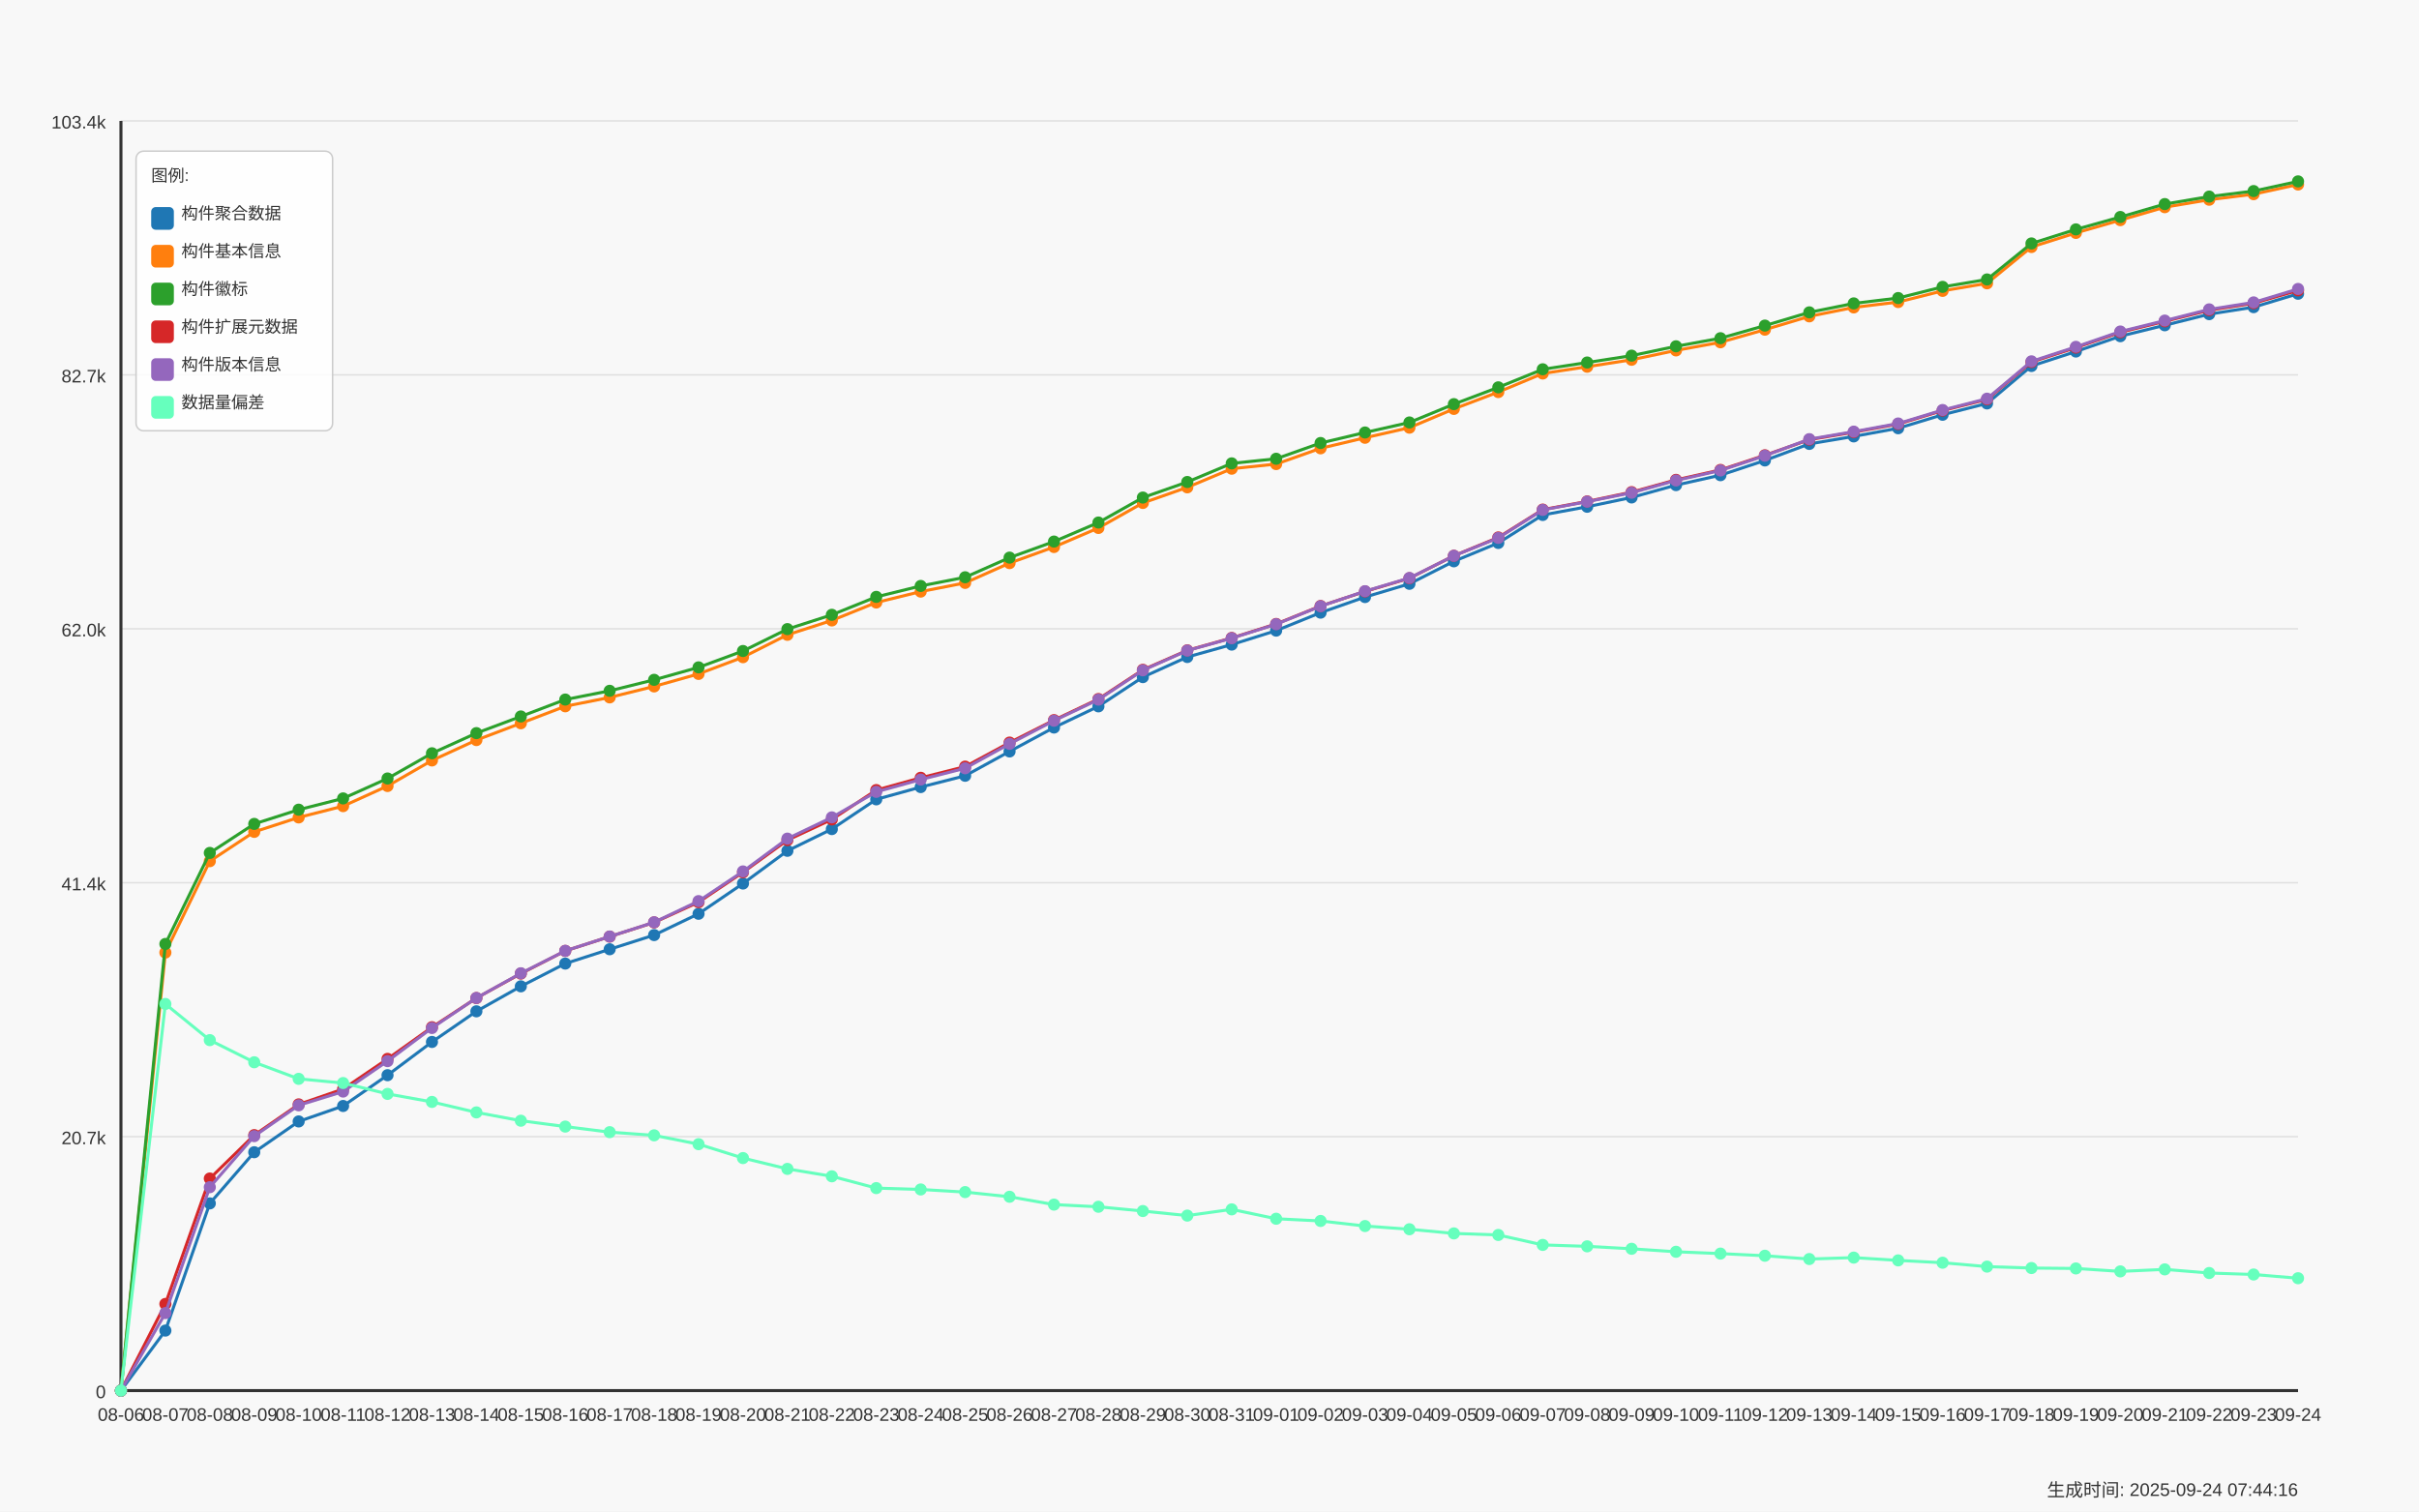
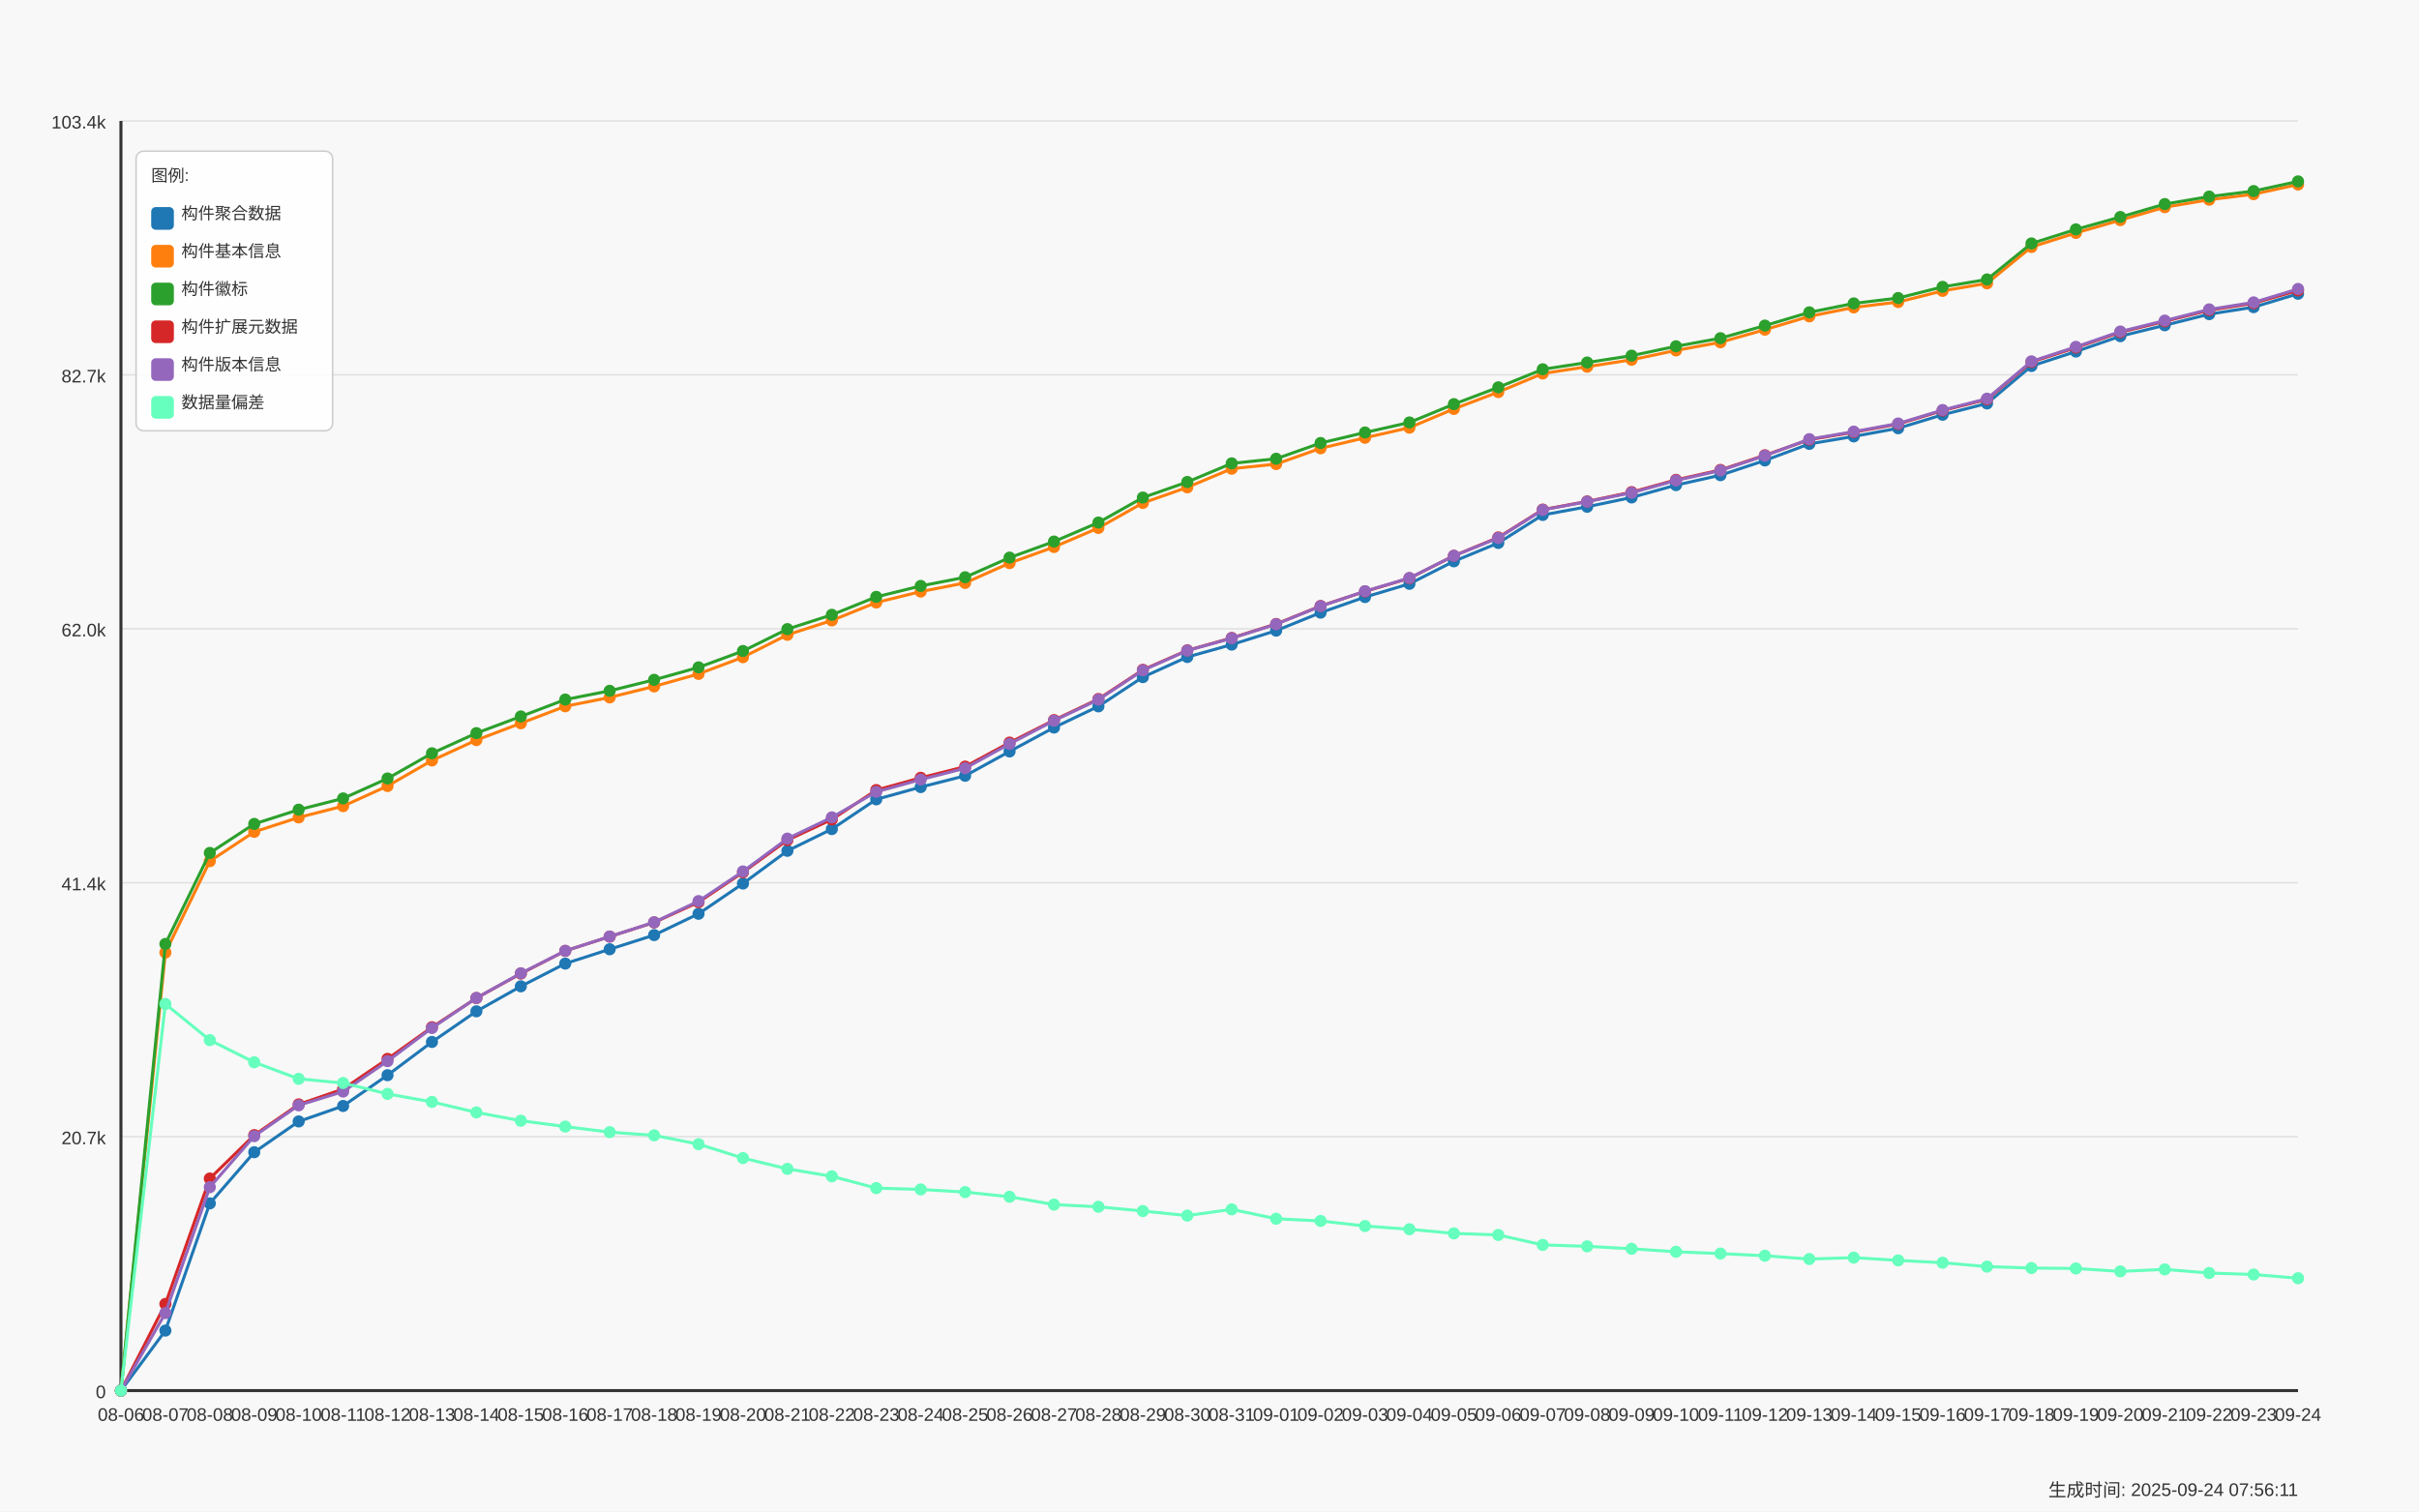
<svg xmlns="http://www.w3.org/2000/svg" width="1600" height="1000" viewBox="0 0 1600 1000">
  <style>
  text {
    font-family: Arial, sans-serif;
    font-size: 12px;
    fill: #333;
  }
  .axis-label { font-size: 14px; }
  .title { font-size: 18px; font-weight: bold; }
  .legend-item { font-size: 11px; }
  .legend-box { fill: white; fill-opacity: 0.85; stroke: #cccccc; stroke-width: 1; rx: 5; }
</style>
  <text x="800.0" y="30" text-anchor="middle" class="title">Daily Data Growth Trend</text>
  <text x="800.0" y="980" text-anchor="middle" class="axis-label">Date</text>
  <g transform="rotate(-90)">
    <text x="-500.0" y="20" text-anchor="middle" class="axis-label">Count</text>
  </g>
  <rect x="0" y="0" width="1600" height="1000" fill="#f8f8f8" />
  <line x1="80" y1="920.0" x2="1520" y2="920.0" stroke="#e0e0e0" stroke-width="1" />
  <text x="70" y="925.0" text-anchor="end">0</text>
  <line x1="80" y1="752.0" x2="1520" y2="752.0" stroke="#e0e0e0" stroke-width="1" />
  <text x="70" y="757.0" text-anchor="end">20.7k</text>
  <line x1="80" y1="584.0" x2="1520" y2="584.0" stroke="#e0e0e0" stroke-width="1" />
  <text x="70" y="589.0" text-anchor="end">41.4k</text>
  <line x1="80" y1="416.0" x2="1520" y2="416.0" stroke="#e0e0e0" stroke-width="1" />
  <text x="70" y="421.0" text-anchor="end">62.0k</text>
  <line x1="80" y1="248.0" x2="1520" y2="248.0" stroke="#e0e0e0" stroke-width="1" />
  <text x="70" y="253.0" text-anchor="end">82.7k</text>
  <line x1="80" y1="80.0" x2="1520" y2="80.0" stroke="#e0e0e0" stroke-width="1" />
  <text x="70" y="85.0" text-anchor="end">103.4k</text>
  <line x1="80" y1="80" x2="80" y2="920" stroke="#333333" stroke-width="2" />
  <line x1="80" y1="920" x2="1520" y2="920" stroke="#333333" stroke-width="2" />
  <circle cx="80.0" cy="920.0" r="4" fill="#1f77b4" />
  <circle cx="109.388" cy="880.295" r="4" fill="#1f77b4" />
  <circle cx="138.776" cy="796.149" r="4" fill="#1f77b4" />
  <circle cx="168.163" cy="762.3" r="4" fill="#1f77b4" />
  <circle cx="197.551" cy="741.928" r="4" fill="#1f77b4" />
  <circle cx="226.939" cy="731.701" r="4" fill="#1f77b4" />
  <circle cx="256.327" cy="711.329" r="4" fill="#1f77b4" />
  <circle cx="285.714" cy="689.34" r="4" fill="#1f77b4" />
  <circle cx="315.102" cy="669.073" r="4" fill="#1f77b4" />
  <circle cx="344.49" cy="652.551" r="4" fill="#1f77b4" />
  <circle cx="373.878" cy="637.483" r="4" fill="#1f77b4" />
  <circle cx="403.265" cy="628.011" r="4" fill="#1f77b4" />
  <circle cx="432.653" cy="618.637" r="4" fill="#1f77b4" />
  <circle cx="462.041" cy="604.544" r="4" fill="#1f77b4" />
  <circle cx="491.429" cy="584.529" r="4" fill="#1f77b4" />
  <circle cx="520.816" cy="562.881" r="4" fill="#1f77b4" />
  <circle cx="550.204" cy="548.512" r="4" fill="#1f77b4" />
  <circle cx="579.592" cy="528.846" r="4" fill="#1f77b4" />
  <circle cx="608.98" cy="520.723" r="4" fill="#1f77b4" />
  <circle cx="638.367" cy="513.242" r="4" fill="#1f77b4" />
  <circle cx="667.755" cy="497.15" r="4" fill="#1f77b4" />
  <circle cx="697.143" cy="481.326" r="4" fill="#1f77b4" />
  <circle cx="726.531" cy="467.314" r="4" fill="#1f77b4" />
  <circle cx="755.918" cy="447.974" r="4" fill="#1f77b4" />
  <circle cx="785.306" cy="434.66" r="4" fill="#1f77b4" />
  <circle cx="814.694" cy="426.456" r="4" fill="#1f77b4" />
  <circle cx="844.082" cy="417.204" r="4" fill="#1f77b4" />
  <circle cx="873.469" cy="405.32" r="4" fill="#1f77b4" />
  <circle cx="902.857" cy="395.004" r="4" fill="#1f77b4" />
  <circle cx="932.245" cy="386.239" r="4" fill="#1f77b4" />
  <circle cx="961.633" cy="371.358" r="4" fill="#1f77b4" />
  <circle cx="991.02" cy="359.214" r="4" fill="#1f77b4" />
  <circle cx="1020.408" cy="340.693" r="4" fill="#1f77b4" />
  <circle cx="1049.796" cy="335.267" r="4" fill="#1f77b4" />
  <circle cx="1079.184" cy="329.11" r="4" fill="#1f77b4" />
  <circle cx="1108.571" cy="320.946" r="4" fill="#1f77b4" />
  <circle cx="1137.959" cy="314.383" r="4" fill="#1f77b4" />
  <circle cx="1167.347" cy="304.627" r="4" fill="#1f77b4" />
  <circle cx="1196.735" cy="293.686" r="4" fill="#1f77b4" />
  <circle cx="1226.122" cy="288.714" r="4" fill="#1f77b4" />
  <circle cx="1255.51" cy="283.321" r="4" fill="#1f77b4" />
  <circle cx="1284.898" cy="274.394" r="4" fill="#1f77b4" />
  <circle cx="1314.286" cy="266.904" r="4" fill="#1f77b4" />
  <circle cx="1343.673" cy="242.137" r="4" fill="#1f77b4" />
  <circle cx="1373.061" cy="232.568" r="4" fill="#1f77b4" />
  <circle cx="1402.449" cy="222.415" r="4" fill="#1f77b4" />
  <circle cx="1431.837" cy="215.201" r="4" fill="#1f77b4" />
  <circle cx="1461.224" cy="207.842" r="4" fill="#1f77b4" />
  <circle cx="1490.612" cy="203.204" r="4" fill="#1f77b4" />
  <circle cx="1520.0" cy="194.342" r="4" fill="#1f77b4" />
  <path d="M 80.0 920.0 L 109.388 880.295 L 138.776 796.149 L 168.163 762.3 L 197.551 741.928 L 226.939 731.701 L 256.327 711.329 L 285.714 689.34 L 315.102 669.073 L 344.49 652.551 L 373.878 637.483 L 403.265 628.011 L 432.653 618.637 L 462.041 604.544 L 491.429 584.529 L 520.816 562.881 L 550.204 548.512 L 579.592 528.846 L 608.98 520.723 L 638.367 513.242 L 667.755 497.15 L 697.143 481.326 L 726.531 467.314 L 755.918 447.974 L 785.306 434.66 L 814.694 426.456 L 844.082 417.204 L 873.469 405.32 L 902.857 395.004 L 932.245 386.239 L 961.633 371.358 L 991.02 359.214 L 1020.408 340.693 L 1049.796 335.267 L 1079.184 329.11 L 1108.571 320.946 L 1137.959 314.383 L 1167.347 304.627 L 1196.735 293.686 L 1226.122 288.714 L 1255.51 283.321 L 1284.898 274.394 L 1314.286 266.904 L 1343.673 242.137 L 1373.061 232.568 L 1402.449 222.415 L 1431.837 215.201 L 1461.224 207.842 L 1490.612 203.204 L 1520.0 194.342" fill="none" stroke="#1f77b4" stroke-width="2" />
  <circle cx="80.0" cy="920.0" r="4" fill="#ff7f0e" />
  <circle cx="109.388" cy="630.204" r="4" fill="#ff7f0e" />
  <circle cx="138.776" cy="569.745" r="4" fill="#ff7f0e" />
  <circle cx="168.163" cy="550.356" r="4" fill="#ff7f0e" />
  <circle cx="197.551" cy="540.803" r="4" fill="#ff7f0e" />
  <circle cx="226.939" cy="533.33" r="4" fill="#ff7f0e" />
  <circle cx="256.327" cy="520.008" r="4" fill="#ff7f0e" />
  <circle cx="285.714" cy="503.104" r="4" fill="#ff7f0e" />
  <circle cx="315.102" cy="489.62" r="4" fill="#ff7f0e" />
  <circle cx="344.49" cy="478.508" r="4" fill="#ff7f0e" />
  <circle cx="373.878" cy="467.266" r="4" fill="#ff7f0e" />
  <circle cx="403.265" cy="461.393" r="4" fill="#ff7f0e" />
  <circle cx="432.653" cy="454.123" r="4" fill="#ff7f0e" />
  <circle cx="462.041" cy="445.853" r="4" fill="#ff7f0e" />
  <circle cx="491.429" cy="434.79" r="4" fill="#ff7f0e" />
  <circle cx="520.816" cy="419.982" r="4" fill="#ff7f0e" />
  <circle cx="550.204" cy="410.478" r="4" fill="#ff7f0e" />
  <circle cx="579.592" cy="398.61" r="4" fill="#ff7f0e" />
  <circle cx="608.98" cy="391.389" r="4" fill="#ff7f0e" />
  <circle cx="638.367" cy="385.63" r="4" fill="#ff7f0e" />
  <circle cx="667.755" cy="372.544" r="4" fill="#ff7f0e" />
  <circle cx="697.143" cy="361.894" r="4" fill="#ff7f0e" />
  <circle cx="726.531" cy="349.287" r="4" fill="#ff7f0e" />
  <circle cx="755.918" cy="332.749" r="4" fill="#ff7f0e" />
  <circle cx="785.306" cy="322.417" r="4" fill="#ff7f0e" />
  <circle cx="814.694" cy="310.086" r="4" fill="#ff7f0e" />
  <circle cx="844.082" cy="307.024" r="4" fill="#ff7f0e" />
  <circle cx="873.469" cy="296.594" r="4" fill="#ff7f0e" />
  <circle cx="902.857" cy="289.616" r="4" fill="#ff7f0e" />
  <circle cx="932.245" cy="282.939" r="4" fill="#ff7f0e" />
  <circle cx="961.633" cy="270.527" r="4" fill="#ff7f0e" />
  <circle cx="991.02" cy="259.382" r="4" fill="#ff7f0e" />
  <circle cx="1020.408" cy="247.1" r="4" fill="#ff7f0e" />
  <circle cx="1049.796" cy="242.616" r="4" fill="#ff7f0e" />
  <circle cx="1079.184" cy="238.019" r="4" fill="#ff7f0e" />
  <circle cx="1108.571" cy="231.821" r="4" fill="#ff7f0e" />
  <circle cx="1137.959" cy="226.444" r="4" fill="#ff7f0e" />
  <circle cx="1167.347" cy="218.101" r="4" fill="#ff7f0e" />
  <circle cx="1196.735" cy="209.304" r="4" fill="#ff7f0e" />
  <circle cx="1226.122" cy="203.374" r="4" fill="#ff7f0e" />
  <circle cx="1255.51" cy="199.825" r="4" fill="#ff7f0e" />
  <circle cx="1284.898" cy="192.433" r="4" fill="#ff7f0e" />
  <circle cx="1314.286" cy="187.437" r="4" fill="#ff7f0e" />
  <circle cx="1343.673" cy="163.401" r="4" fill="#ff7f0e" />
  <circle cx="1373.061" cy="154.092" r="4" fill="#ff7f0e" />
  <circle cx="1402.449" cy="145.636" r="4" fill="#ff7f0e" />
  <circle cx="1431.837" cy="137.083" r="4" fill="#ff7f0e" />
  <circle cx="1461.224" cy="132.128" r="4" fill="#ff7f0e" />
  <circle cx="1490.612" cy="128.472" r="4" fill="#ff7f0e" />
  <circle cx="1520.0" cy="122.055" r="4" fill="#ff7f0e" />
  <path d="M 80.0 920.0 L 109.388 630.204 L 138.776 569.745 L 168.163 550.356 L 197.551 540.803 L 226.939 533.33 L 256.327 520.008 L 285.714 503.104 L 315.102 489.62 L 344.49 478.508 L 373.878 467.266 L 403.265 461.393 L 432.653 454.123 L 462.041 445.853 L 491.429 434.79 L 520.816 419.982 L 550.204 410.478 L 579.592 398.61 L 608.98 391.389 L 638.367 385.63 L 667.755 372.544 L 697.143 361.894 L 726.531 349.287 L 755.918 332.749 L 785.306 322.417 L 814.694 310.086 L 844.082 307.024 L 873.469 296.594 L 902.857 289.616 L 932.245 282.939 L 961.633 270.527 L 991.02 259.382 L 1020.408 247.1 L 1049.796 242.616 L 1079.184 238.019 L 1108.571 231.821 L 1137.959 226.444 L 1167.347 218.101 L 1196.735 209.304 L 1226.122 203.374 L 1255.51 199.825 L 1284.898 192.433 L 1314.286 187.437 L 1343.673 163.401 L 1373.061 154.092 L 1402.449 145.636 L 1431.837 137.083 L 1461.224 132.128 L 1490.612 128.472 L 1520.0 122.055" fill="none" stroke="#ff7f0e" stroke-width="2" />
  <circle cx="80.0" cy="920.0" r="4" fill="#2ca02c" />
  <circle cx="109.388" cy="624.51" r="4" fill="#2ca02c" />
  <circle cx="138.776" cy="564.286" r="4" fill="#2ca02c" />
  <circle cx="168.163" cy="545.084" r="4" fill="#2ca02c" />
  <circle cx="197.551" cy="535.677" r="4" fill="#2ca02c" />
  <circle cx="226.939" cy="528.22" r="4" fill="#2ca02c" />
  <circle cx="256.327" cy="515.037" r="4" fill="#2ca02c" />
  <circle cx="285.714" cy="498.352" r="4" fill="#2ca02c" />
  <circle cx="315.102" cy="485.022" r="4" fill="#2ca02c" />
  <circle cx="344.49" cy="474" r="4" fill="#2ca02c" />
  <circle cx="373.878" cy="462.814" r="4" fill="#2ca02c" />
  <circle cx="403.265" cy="457.031" r="4" fill="#2ca02c" />
  <circle cx="432.653" cy="449.761" r="4" fill="#2ca02c" />
  <circle cx="462.041" cy="441.516" r="4" fill="#2ca02c" />
  <circle cx="491.429" cy="430.696" r="4" fill="#2ca02c" />
  <circle cx="520.816" cy="416.205" r="4" fill="#2ca02c" />
  <circle cx="550.204" cy="406.741" r="4" fill="#2ca02c" />
  <circle cx="579.592" cy="394.882" r="4" fill="#2ca02c" />
  <circle cx="608.98" cy="387.652" r="4" fill="#2ca02c" />
  <circle cx="638.367" cy="381.909" r="4" fill="#2ca02c" />
  <circle cx="667.755" cy="368.913" r="4" fill="#2ca02c" />
  <circle cx="697.143" cy="358.288" r="4" fill="#2ca02c" />
  <circle cx="726.531" cy="345.697" r="4" fill="#2ca02c" />
  <circle cx="755.918" cy="329.183" r="4" fill="#2ca02c" />
  <circle cx="785.306" cy="318.883" r="4" fill="#2ca02c" />
  <circle cx="814.694" cy="306.561" r="4" fill="#2ca02c" />
  <circle cx="844.082" cy="303.506" r="4" fill="#2ca02c" />
  <circle cx="873.469" cy="293.084" r="4" fill="#2ca02c" />
  <circle cx="902.857" cy="286.131" r="4" fill="#2ca02c" />
  <circle cx="932.245" cy="279.495" r="4" fill="#2ca02c" />
  <circle cx="961.633" cy="267.367" r="4" fill="#2ca02c" />
  <circle cx="991.02" cy="256.255" r="4" fill="#2ca02c" />
  <circle cx="1020.408" cy="244.314" r="4" fill="#2ca02c" />
  <circle cx="1049.796" cy="239.83" r="4" fill="#2ca02c" />
  <circle cx="1079.184" cy="235.289" r="4" fill="#2ca02c" />
  <circle cx="1108.571" cy="229.1" r="4" fill="#2ca02c" />
  <circle cx="1137.959" cy="223.747" r="4" fill="#2ca02c" />
  <circle cx="1167.347" cy="215.404" r="4" fill="#2ca02c" />
  <circle cx="1196.735" cy="206.648" r="4" fill="#2ca02c" />
  <circle cx="1226.122" cy="200.726" r="4" fill="#2ca02c" />
  <circle cx="1255.51" cy="197.176" r="4" fill="#2ca02c" />
  <circle cx="1284.898" cy="189.793" r="4" fill="#2ca02c" />
  <circle cx="1314.286" cy="184.878" r="4" fill="#2ca02c" />
  <circle cx="1343.673" cy="161.054" r="4" fill="#2ca02c" />
  <circle cx="1373.061" cy="151.761" r="4" fill="#2ca02c" />
  <circle cx="1402.449" cy="143.557" r="4" fill="#2ca02c" />
  <circle cx="1431.837" cy="135.011" r="4" fill="#2ca02c" />
  <circle cx="1461.224" cy="130.056" r="4" fill="#2ca02c" />
  <circle cx="1490.612" cy="126.401" r="4" fill="#2ca02c" />
  <circle cx="1520.0" cy="120.0" r="4" fill="#2ca02c" />
  <path d="M 80.0 920.0 L 109.388 624.51 L 138.776 564.286 L 168.163 545.084 L 197.551 535.677 L 226.939 528.22 L 256.327 515.037 L 285.714 498.352 L 315.102 485.022 L 344.49 474 L 373.878 462.814 L 403.265 457.031 L 432.653 449.761 L 462.041 441.516 L 491.429 430.696 L 520.816 416.205 L 550.204 406.741 L 579.592 394.882 L 608.98 387.652 L 638.367 381.909 L 667.755 368.913 L 697.143 358.288 L 726.531 345.697 L 755.918 329.183 L 785.306 318.883 L 814.694 306.561 L 844.082 303.506 L 873.469 293.084 L 902.857 286.131 L 932.245 279.495 L 961.633 267.367 L 991.02 256.255 L 1020.408 244.314 L 1049.796 239.83 L 1079.184 235.289 L 1108.571 229.1 L 1137.959 223.747 L 1167.347 215.404 L 1196.735 206.648 L 1226.122 200.726 L 1255.51 197.176 L 1284.898 189.793 L 1314.286 184.878 L 1343.673 161.054 L 1373.061 151.761 L 1402.449 143.557 L 1431.837 135.011 L 1461.224 130.056 L 1490.612 126.401 L 1520.0 120.0" fill="none" stroke="#2ca02c" stroke-width="2" />
  <circle cx="80.0" cy="920.0" r="4" fill="#d62728" />
  <circle cx="109.388" cy="862.668" r="4" fill="#d62728" />
  <circle cx="138.776" cy="779.692" r="4" fill="#d62728" />
  <circle cx="168.163" cy="750.977" r="4" fill="#d62728" />
  <circle cx="197.551" cy="730.645" r="4" fill="#d62728" />
  <circle cx="226.939" cy="720.508" r="4" fill="#d62728" />
  <circle cx="256.327" cy="700.55" r="4" fill="#d62728" />
  <circle cx="285.714" cy="679.584" r="4" fill="#d62728" />
  <circle cx="315.102" cy="660.284" r="4" fill="#d62728" />
  <circle cx="344.49" cy="644.111" r="4" fill="#d62728" />
  <circle cx="373.878" cy="629.092" r="4" fill="#d62728" />
  <circle cx="403.265" cy="619.636" r="4" fill="#d62728" />
  <circle cx="432.653" cy="610.271" r="4" fill="#d62728" />
  <circle cx="462.041" cy="596.876" r="4" fill="#d62728" />
  <circle cx="491.429" cy="577.096" r="4" fill="#d62728" />
  <circle cx="520.816" cy="555.814" r="4" fill="#d62728" />
  <circle cx="550.204" cy="542.127" r="4" fill="#d62728" />
  <circle cx="579.592" cy="522.705" r="4" fill="#d62728" />
  <circle cx="608.98" cy="514.582" r="4" fill="#d62728" />
  <circle cx="638.367" cy="507.182" r="4" fill="#d62728" />
  <circle cx="667.755" cy="491.285" r="4" fill="#d62728" />
  <circle cx="697.143" cy="476.42" r="4" fill="#d62728" />
  <circle cx="726.531" cy="462.465" r="4" fill="#d62728" />
  <circle cx="755.918" cy="443.14" r="4" fill="#d62728" />
  <circle cx="785.306" cy="430.265" r="4" fill="#d62728" />
  <circle cx="814.694" cy="422.061" r="4" fill="#d62728" />
  <circle cx="844.082" cy="412.801" r="4" fill="#d62728" />
  <circle cx="873.469" cy="400.917" r="4" fill="#d62728" />
  <circle cx="902.857" cy="391.291" r="4" fill="#d62728" />
  <circle cx="932.245" cy="382.543" r="4" fill="#d62728" />
  <circle cx="961.633" cy="367.694" r="4" fill="#d62728" />
  <circle cx="991.02" cy="355.558" r="4" fill="#d62728" />
  <circle cx="1020.408" cy="337.135" r="4" fill="#d62728" />
  <circle cx="1049.796" cy="331.734" r="4" fill="#d62728" />
  <circle cx="1079.184" cy="325.576" r="4" fill="#d62728" />
  <circle cx="1108.571" cy="317.47" r="4" fill="#d62728" />
  <circle cx="1137.959" cy="310.898" r="4" fill="#d62728" />
  <circle cx="1167.347" cy="301.191" r="4" fill="#d62728" />
  <circle cx="1196.735" cy="290.859" r="4" fill="#d62728" />
  <circle cx="1226.122" cy="285.912" r="4" fill="#d62728" />
  <circle cx="1255.51" cy="280.518" r="4" fill="#d62728" />
  <circle cx="1284.898" cy="271.615" r="4" fill="#d62728" />
  <circle cx="1314.286" cy="264.199" r="4" fill="#d62728" />
  <circle cx="1343.673" cy="239.505" r="4" fill="#d62728" />
  <circle cx="1373.061" cy="229.961" r="4" fill="#d62728" />
  <circle cx="1402.449" cy="219.807" r="4" fill="#d62728" />
  <circle cx="1431.837" cy="212.586" r="4" fill="#d62728" />
  <circle cx="1461.224" cy="205.226" r="4" fill="#d62728" />
  <circle cx="1490.612" cy="200.596" r="4" fill="#d62728" />
  <circle cx="1520.0" cy="192.108" r="4" fill="#d62728" />
  <path d="M 80.0 920.0 L 109.388 862.668 L 138.776 779.692 L 168.163 750.977 L 197.551 730.645 L 226.939 720.508 L 256.327 700.55 L 285.714 679.584 L 315.102 660.284 L 344.49 644.111 L 373.878 629.092 L 403.265 619.636 L 432.653 610.271 L 462.041 596.876 L 491.429 577.096 L 520.816 555.814 L 550.204 542.127 L 579.592 522.705 L 608.98 514.582 L 638.367 507.182 L 667.755 491.285 L 697.143 476.42 L 726.531 462.465 L 755.918 443.14 L 785.306 430.265 L 814.694 422.061 L 844.082 412.801 L 873.469 400.917 L 902.857 391.291 L 932.245 382.543 L 961.633 367.694 L 991.02 355.558 L 1020.408 337.135 L 1049.796 331.734 L 1079.184 325.576 L 1108.571 317.47 L 1137.959 310.898 L 1167.347 301.191 L 1196.735 290.859 L 1226.122 285.912 L 1255.51 280.518 L 1284.898 271.615 L 1314.286 264.199 L 1343.673 239.505 L 1373.061 229.961 L 1402.449 219.807 L 1431.837 212.586 L 1461.224 205.226 L 1490.612 200.596 L 1520.0 192.108" fill="none" stroke="#d62728" stroke-width="2" />
  <circle cx="80.0" cy="920.0" r="4" fill="#9467bd" />
  <circle cx="109.388" cy="868.72" r="4" fill="#9467bd" />
  <circle cx="138.776" cy="785.427" r="4" fill="#9467bd" />
  <circle cx="168.163" cy="751.659" r="4" fill="#9467bd" />
  <circle cx="197.551" cy="731.263" r="4" fill="#9467bd" />
  <circle cx="226.939" cy="722.165" r="4" fill="#9467bd" />
  <circle cx="256.327" cy="702.036" r="4" fill="#9467bd" />
  <circle cx="285.714" cy="680.104" r="4" fill="#9467bd" />
  <circle cx="315.102" cy="660.26" r="4" fill="#9467bd" />
  <circle cx="344.49" cy="643.908" r="4" fill="#9467bd" />
  <circle cx="373.878" cy="629.059" r="4" fill="#9467bd" />
  <circle cx="403.265" cy="619.596" r="4" fill="#9467bd" />
  <circle cx="432.653" cy="610.165" r="4" fill="#9467bd" />
  <circle cx="462.041" cy="596.153" r="4" fill="#9467bd" />
  <circle cx="491.429" cy="576.52" r="4" fill="#9467bd" />
  <circle cx="520.816" cy="554.823" r="4" fill="#9467bd" />
  <circle cx="550.204" cy="540.762" r="4" fill="#9467bd" />
  <circle cx="579.592" cy="523.883" r="4" fill="#9467bd" />
  <circle cx="608.98" cy="515.752" r="4" fill="#9467bd" />
  <circle cx="638.367" cy="508.27" r="4" fill="#9467bd" />
  <circle cx="667.755" cy="492.138" r="4" fill="#9467bd" />
  <circle cx="697.143" cy="476.81" r="4" fill="#9467bd" />
  <circle cx="726.531" cy="462.871" r="4" fill="#9467bd" />
  <circle cx="755.918" cy="443.473" r="4" fill="#9467bd" />
  <circle cx="785.306" cy="430.412" r="4" fill="#9467bd" />
  <circle cx="814.694" cy="422.232" r="4" fill="#9467bd" />
  <circle cx="844.082" cy="412.972" r="4" fill="#9467bd" />
  <circle cx="873.469" cy="401.071" r="4" fill="#9467bd" />
  <circle cx="902.857" cy="391.129" r="4" fill="#9467bd" />
  <circle cx="932.245" cy="382.38" r="4" fill="#9467bd" />
  <circle cx="961.633" cy="367.735" r="4" fill="#9467bd" />
  <circle cx="991.02" cy="355.875" r="4" fill="#9467bd" />
  <circle cx="1020.408" cy="337.347" r="4" fill="#9467bd" />
  <circle cx="1049.796" cy="331.896" r="4" fill="#9467bd" />
  <circle cx="1079.184" cy="325.991" r="4" fill="#9467bd" />
  <circle cx="1108.571" cy="317.86" r="4" fill="#9467bd" />
  <circle cx="1137.959" cy="311.264" r="4" fill="#9467bd" />
  <circle cx="1167.347" cy="301.484" r="4" fill="#9467bd" />
  <circle cx="1196.735" cy="290.542" r="4" fill="#9467bd" />
  <circle cx="1226.122" cy="285.571" r="4" fill="#9467bd" />
  <circle cx="1255.51" cy="280.177" r="4" fill="#9467bd" />
  <circle cx="1284.898" cy="271.266" r="4" fill="#9467bd" />
  <circle cx="1314.286" cy="263.761" r="4" fill="#9467bd" />
  <circle cx="1343.673" cy="239.059" r="4" fill="#9467bd" />
  <circle cx="1373.061" cy="229.465" r="4" fill="#9467bd" />
  <circle cx="1402.449" cy="219.32" r="4" fill="#9467bd" />
  <circle cx="1431.837" cy="212.098" r="4" fill="#9467bd" />
  <circle cx="1461.224" cy="204.674" r="4" fill="#9467bd" />
  <circle cx="1490.612" cy="200.06" r="4" fill="#9467bd" />
  <circle cx="1520.0" cy="191.174" r="4" fill="#9467bd" />
  <path d="M 80.0 920.0 L 109.388 868.72 L 138.776 785.427 L 168.163 751.659 L 197.551 731.263 L 226.939 722.165 L 256.327 702.036 L 285.714 680.104 L 315.102 660.26 L 344.49 643.908 L 373.878 629.059 L 403.265 619.596 L 432.653 610.165 L 462.041 596.153 L 491.429 576.52 L 520.816 554.823 L 550.204 540.762 L 579.592 523.883 L 608.98 515.752 L 638.367 508.27 L 667.755 492.138 L 697.143 476.81 L 726.531 462.871 L 755.918 443.473 L 785.306 430.412 L 814.694 422.232 L 844.082 412.972 L 873.469 401.071 L 902.857 391.129 L 932.245 382.38 L 961.633 367.735 L 991.02 355.875 L 1020.408 337.347 L 1049.796 331.896 L 1079.184 325.991 L 1108.571 317.86 L 1137.959 311.264 L 1167.347 301.484 L 1196.735 290.542 L 1226.122 285.571 L 1255.51 280.177 L 1284.898 271.266 L 1314.286 263.761 L 1343.673 239.059 L 1373.061 229.465 L 1402.449 219.32 L 1431.837 212.098 L 1461.224 204.674 L 1490.612 200.06 L 1520.0 191.174" fill="none" stroke="#9467bd" stroke-width="2" />
  <circle cx="80.0" cy="920.0" r="4" fill="#66ffbd" />
  <circle cx="109.388" cy="664.215" r="4" fill="#66ffbd" />
  <circle cx="138.776" cy="688.138" r="4" fill="#66ffbd" />
  <circle cx="168.163" cy="702.783" r="4" fill="#66ffbd" />
  <circle cx="197.551" cy="713.749" r="4" fill="#66ffbd" />
  <circle cx="226.939" cy="716.519" r="4" fill="#66ffbd" />
  <circle cx="256.327" cy="723.708" r="4" fill="#66ffbd" />
  <circle cx="285.714" cy="729.012" r="4" fill="#66ffbd" />
  <circle cx="315.102" cy="735.949" r="4" fill="#66ffbd" />
  <circle cx="344.49" cy="741.449" r="4" fill="#66ffbd" />
  <circle cx="373.878" cy="745.332" r="4" fill="#66ffbd" />
  <circle cx="403.265" cy="749.019" r="4" fill="#66ffbd" />
  <circle cx="432.653" cy="751.123" r="4" fill="#66ffbd" />
  <circle cx="462.041" cy="756.972" r="4" fill="#66ffbd" />
  <circle cx="491.429" cy="766.167" r="4" fill="#66ffbd" />
  <circle cx="520.816" cy="773.323" r="4" fill="#66ffbd" />
  <circle cx="550.204" cy="778.23" r="4" fill="#66ffbd" />
  <circle cx="579.592" cy="786.036" r="4" fill="#66ffbd" />
  <circle cx="608.98" cy="786.929" r="4" fill="#66ffbd" />
  <circle cx="638.367" cy="788.668" r="4" fill="#66ffbd" />
  <circle cx="667.755" cy="791.762" r="4" fill="#66ffbd" />
  <circle cx="697.143" cy="796.961" r="4" fill="#66ffbd" />
  <circle cx="726.531" cy="798.383" r="4" fill="#66ffbd" />
  <circle cx="755.918" cy="801.21" r="4" fill="#66ffbd" />
  <circle cx="785.306" cy="804.223" r="4" fill="#66ffbd" />
  <circle cx="814.694" cy="800.105" r="4" fill="#66ffbd" />
  <circle cx="844.082" cy="806.303" r="4" fill="#66ffbd" />
  <circle cx="873.469" cy="807.765" r="4" fill="#66ffbd" />
  <circle cx="902.857" cy="811.128" r="4" fill="#66ffbd" />
  <circle cx="932.245" cy="813.256" r="4" fill="#66ffbd" />
  <circle cx="961.633" cy="816.01" r="4" fill="#66ffbd" />
  <circle cx="991.02" cy="817.041" r="4" fill="#66ffbd" />
  <circle cx="1020.408" cy="823.621" r="4" fill="#66ffbd" />
  <circle cx="1049.796" cy="824.563" r="4" fill="#66ffbd" />
  <circle cx="1079.184" cy="826.18" r="4" fill="#66ffbd" />
  <circle cx="1108.571" cy="828.153" r="4" fill="#66ffbd" />
  <circle cx="1137.959" cy="829.364" r="4" fill="#66ffbd" />
  <circle cx="1167.347" cy="830.777" r="4" fill="#66ffbd" />
  <circle cx="1196.735" cy="832.962" r="4" fill="#66ffbd" />
  <circle cx="1226.122" cy="832.012" r="4" fill="#66ffbd" />
  <circle cx="1255.51" cy="833.856" r="4" fill="#66ffbd" />
  <circle cx="1284.898" cy="835.399" r="4" fill="#66ffbd" />
  <circle cx="1314.286" cy="837.974" r="4" fill="#66ffbd" />
  <circle cx="1343.673" cy="838.916" r="4" fill="#66ffbd" />
  <circle cx="1373.061" cy="839.193" r="4" fill="#66ffbd" />
  <circle cx="1402.449" cy="841.142" r="4" fill="#66ffbd" />
  <circle cx="1431.837" cy="839.81" r="4" fill="#66ffbd" />
  <circle cx="1461.224" cy="842.214" r="4" fill="#66ffbd" />
  <circle cx="1490.612" cy="843.197" r="4" fill="#66ffbd" />
  <circle cx="1520.0" cy="845.658" r="4" fill="#66ffbd" />
  <path d="M 80.0 920.0 L 109.388 664.215 L 138.776 688.138 L 168.163 702.783 L 197.551 713.749 L 226.939 716.519 L 256.327 723.708 L 285.714 729.012 L 315.102 735.949 L 344.49 741.449 L 373.878 745.332 L 403.265 749.019 L 432.653 751.123 L 462.041 756.972 L 491.429 766.167 L 520.816 773.323 L 550.204 778.23 L 579.592 786.036 L 608.98 786.929 L 638.367 788.668 L 667.755 791.762 L 697.143 796.961 L 726.531 798.383 L 755.918 801.21 L 785.306 804.223 L 814.694 800.105 L 844.082 806.303 L 873.469 807.765 L 902.857 811.128 L 932.245 813.256 L 961.633 816.01 L 991.02 817.041 L 1020.408 823.621 L 1049.796 824.563 L 1079.184 826.18 L 1108.571 828.153 L 1137.959 829.364 L 1167.347 830.777 L 1196.735 832.962 L 1226.122 832.012 L 1255.51 833.856 L 1284.898 835.399 L 1314.286 837.974 L 1343.673 838.916 L 1373.061 839.193 L 1402.449 841.142 L 1431.837 839.81 L 1461.224 842.214 L 1490.612 843.197 L 1520.0 845.658" fill="none" stroke="#66ffbd" stroke-width="2" />
  <text x="80.0" y="940" text-anchor="middle">08-06</text>
  <text x="109.388" y="940" text-anchor="middle">08-07</text>
  <text x="138.776" y="940" text-anchor="middle">08-08</text>
  <text x="168.163" y="940" text-anchor="middle">08-09</text>
  <text x="197.551" y="940" text-anchor="middle">08-10</text>
  <text x="226.939" y="940" text-anchor="middle">08-11</text>
  <text x="256.327" y="940" text-anchor="middle">08-12</text>
  <text x="285.714" y="940" text-anchor="middle">08-13</text>
  <text x="315.102" y="940" text-anchor="middle">08-14</text>
  <text x="344.49" y="940" text-anchor="middle">08-15</text>
  <text x="373.878" y="940" text-anchor="middle">08-16</text>
  <text x="403.265" y="940" text-anchor="middle">08-17</text>
  <text x="432.653" y="940" text-anchor="middle">08-18</text>
  <text x="462.041" y="940" text-anchor="middle">08-19</text>
  <text x="491.429" y="940" text-anchor="middle">08-20</text>
  <text x="520.816" y="940" text-anchor="middle">08-21</text>
  <text x="550.204" y="940" text-anchor="middle">08-22</text>
  <text x="579.592" y="940" text-anchor="middle">08-23</text>
  <text x="608.98" y="940" text-anchor="middle">08-24</text>
  <text x="638.367" y="940" text-anchor="middle">08-25</text>
  <text x="667.755" y="940" text-anchor="middle">08-26</text>
  <text x="697.143" y="940" text-anchor="middle">08-27</text>
  <text x="726.531" y="940" text-anchor="middle">08-28</text>
  <text x="755.918" y="940" text-anchor="middle">08-29</text>
  <text x="785.306" y="940" text-anchor="middle">08-30</text>
  <text x="814.694" y="940" text-anchor="middle">08-31</text>
  <text x="844.082" y="940" text-anchor="middle">09-01</text>
  <text x="873.469" y="940" text-anchor="middle">09-02</text>
  <text x="902.857" y="940" text-anchor="middle">09-03</text>
  <text x="932.245" y="940" text-anchor="middle">09-04</text>
  <text x="961.633" y="940" text-anchor="middle">09-05</text>
  <text x="991.02" y="940" text-anchor="middle">09-06</text>
  <text x="1020.408" y="940" text-anchor="middle">09-07</text>
  <text x="1049.796" y="940" text-anchor="middle">09-08</text>
  <text x="1079.184" y="940" text-anchor="middle">09-09</text>
  <text x="1108.571" y="940" text-anchor="middle">09-10</text>
  <text x="1137.959" y="940" text-anchor="middle">09-11</text>
  <text x="1167.347" y="940" text-anchor="middle">09-12</text>
  <text x="1196.735" y="940" text-anchor="middle">09-13</text>
  <text x="1226.122" y="940" text-anchor="middle">09-14</text>
  <text x="1255.51" y="940" text-anchor="middle">09-15</text>
  <text x="1284.898" y="940" text-anchor="middle">09-16</text>
  <text x="1314.286" y="940" text-anchor="middle">09-17</text>
  <text x="1343.673" y="940" text-anchor="middle">09-18</text>
  <text x="1373.061" y="940" text-anchor="middle">09-19</text>
  <text x="1402.449" y="940" text-anchor="middle">09-20</text>
  <text x="1431.837" y="940" text-anchor="middle">09-21</text>
  <text x="1461.224" y="940" text-anchor="middle">09-22</text>
  <text x="1490.612" y="940" text-anchor="middle">09-23</text>
  <text x="1520.0" y="940" text-anchor="middle">09-24</text>
  <rect x="90" y="100" width="130" height="185" class="legend-box" />
  <text x="100" y="120" class="legend-item">图例:</text>
  <rect x="100" y="137" width="15" height="15" fill="#1f77b4" rx="3" />
  <text x="120" y="145" class="legend-item">构件聚合数据</text>
  <rect x="100" y="162" width="15" height="15" fill="#ff7f0e" rx="3" />
  <text x="120" y="170" class="legend-item">构件基本信息</text>
  <rect x="100" y="187" width="15" height="15" fill="#2ca02c" rx="3" />
  <text x="120" y="195" class="legend-item">构件徽标</text>
  <rect x="100" y="212" width="15" height="15" fill="#d62728" rx="3" />
  <text x="120" y="220" class="legend-item">构件扩展元数据</text>
  <rect x="100" y="237" width="15" height="15" fill="#9467bd" rx="3" />
  <text x="120" y="245" class="legend-item">构件版本信息</text>
  <rect x="100" y="262" width="15" height="15" fill="#66ffbd" rx="3" />
  <text x="120" y="270" class="legend-item">数据量偏差</text>
-   <text x="1520" y="990" text-anchor="end" font-size="10" fill="#666">生成时间: 2025-09-24 07:44:16</text>
+   <text x="1520" y="990" text-anchor="end" font-size="10" fill="#666">生成时间: 2025-09-24 07:56:11</text>
</svg>
